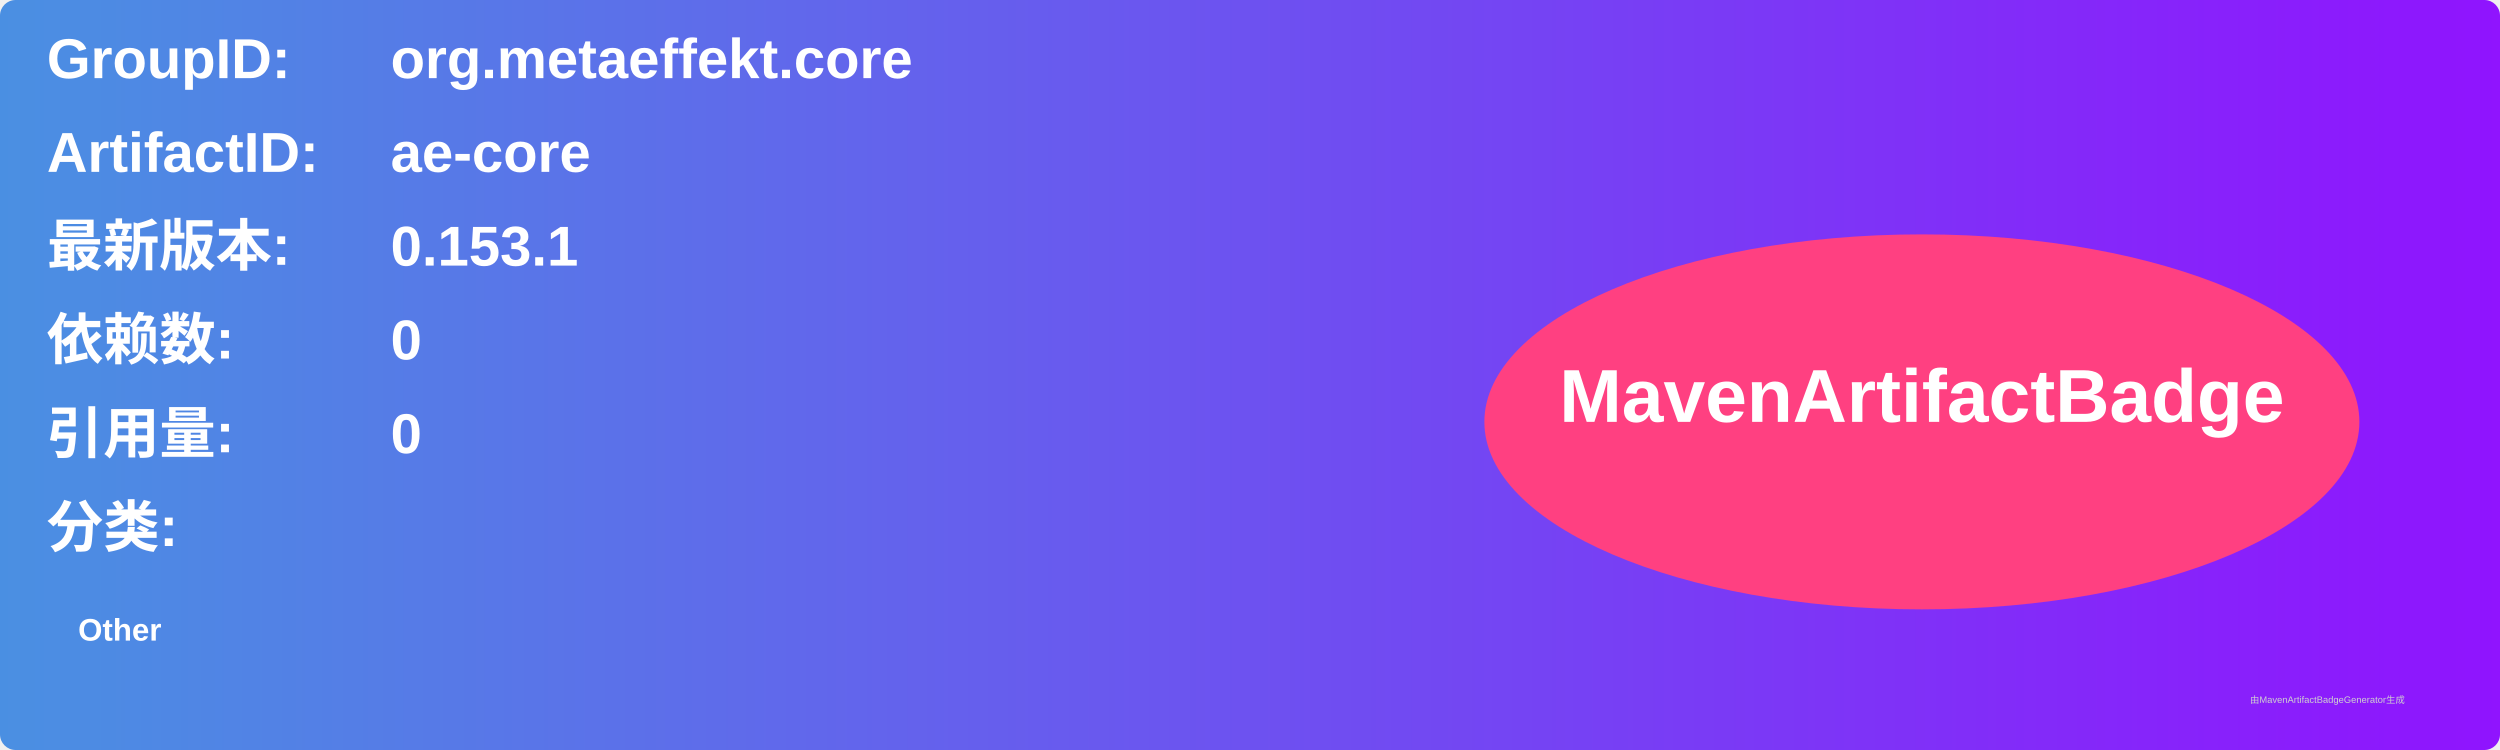
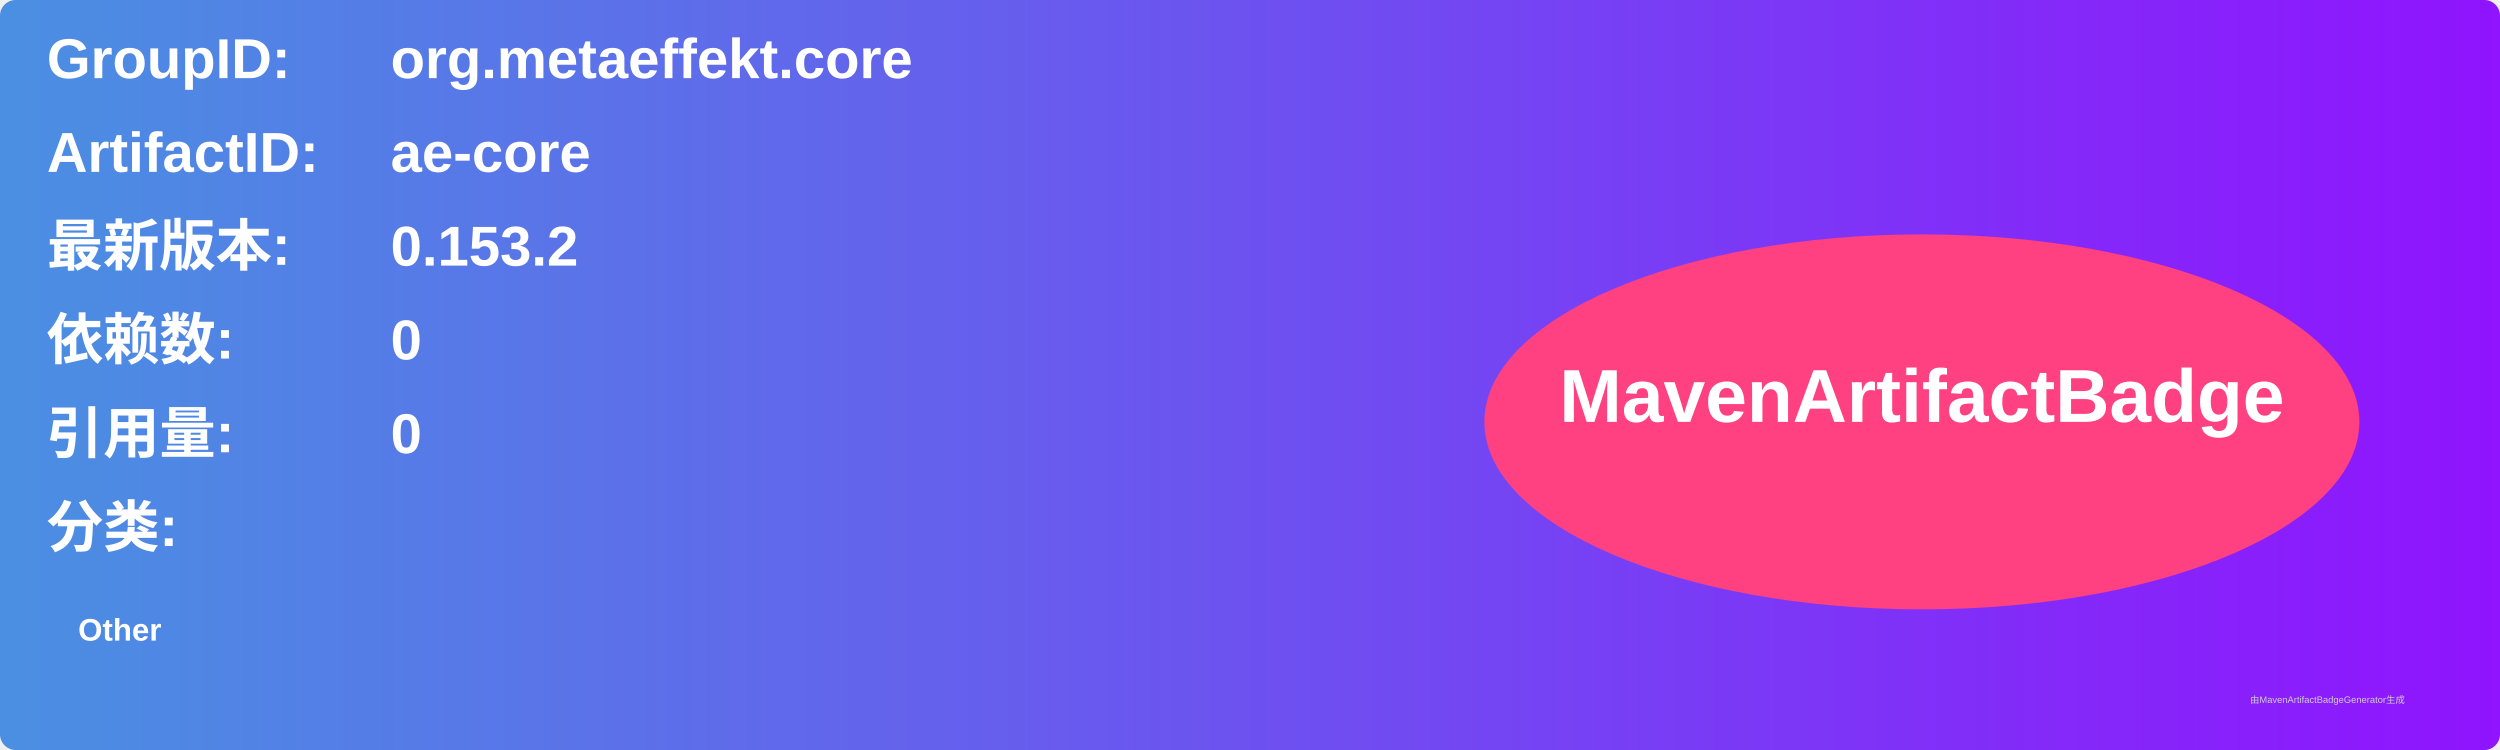
<svg xmlns="http://www.w3.org/2000/svg" width="800" height="240" viewBox="0 0 800 240">
  <linearGradient id="grad" x1="0%" y1="0%" x2="100%" y2="0%">
    <stop offset="0%" stop-color="#4a90e2" />
    <stop offset="100%" stop-color="#9013fe" />
  </linearGradient>
  <rect width="100%" height="100%" rx="5" ry="5" fill="url(#grad)" />
  <g transform="translate(15, 15)">
    <text x="0" y="10" font-family="Arial" font-size="18" fill="white" font-weight="bold" width="260">GroupID:</text>
    <text x="110" y="10" font-family="Arial" font-size="18" fill="white" font-weight="bold" width="460">org.metaeffekt.core</text>
    <text x="0" y="40" font-family="Arial" font-size="18" fill="white" font-weight="bold" width="260">ArtifactID:</text>
    <text x="110" y="40" font-family="Arial" font-size="18" fill="white" font-weight="bold" width="460">ae-core</text>
    <text x="0" y="70" font-family="Arial" font-size="18" fill="white" font-weight="bold">最新版本:</text>
    <text x="110" y="70" font-family="Arial" font-size="18" fill="white" font-weight="bold">
-       <tspan font-weight="bold">0.153.1</tspan>
+       <tspan font-weight="bold">0.153.2</tspan>
    </text>
    <text x="0" y="100" font-family="Arial" font-size="18" fill="white" font-weight="bold">依赖数: </text>
    <text x="110" y="100" font-family="Arial" font-size="18" fill="white">
      <tspan font-weight="bold">0</tspan>
    </text>
    <text x="0" y="130" font-family="Arial" font-size="18" fill="white" font-weight="bold">引用量: </text>
    <text x="110" y="130" font-family="Arial" font-size="18" fill="white">
      <tspan font-weight="bold">0</tspan>
    </text>
    <text x="0" y="160" font-family="Arial" font-size="18" fill="white" font-weight="bold">分类:</text>
    <text x="10" y="190" font-family="Arial" font-size="10" fill="white">
      <tspan font-weight="bold">Other</tspan>
    </text>
    <ellipse cx="600" cy="120" rx="140" ry="60" fill="#ff4081" />
    <text x="600" y="120" text-anchor="middle" font-family="Arial" font-size="24" fill="white" font-weight="bold">MavenArtifactBadge</text>
  </g>
  <text x="720" y="225" font-family="Arial" font-size="3" fill="#d0d0d0">由MavenArtifactBadgeGenerator生成</text>
</svg>
